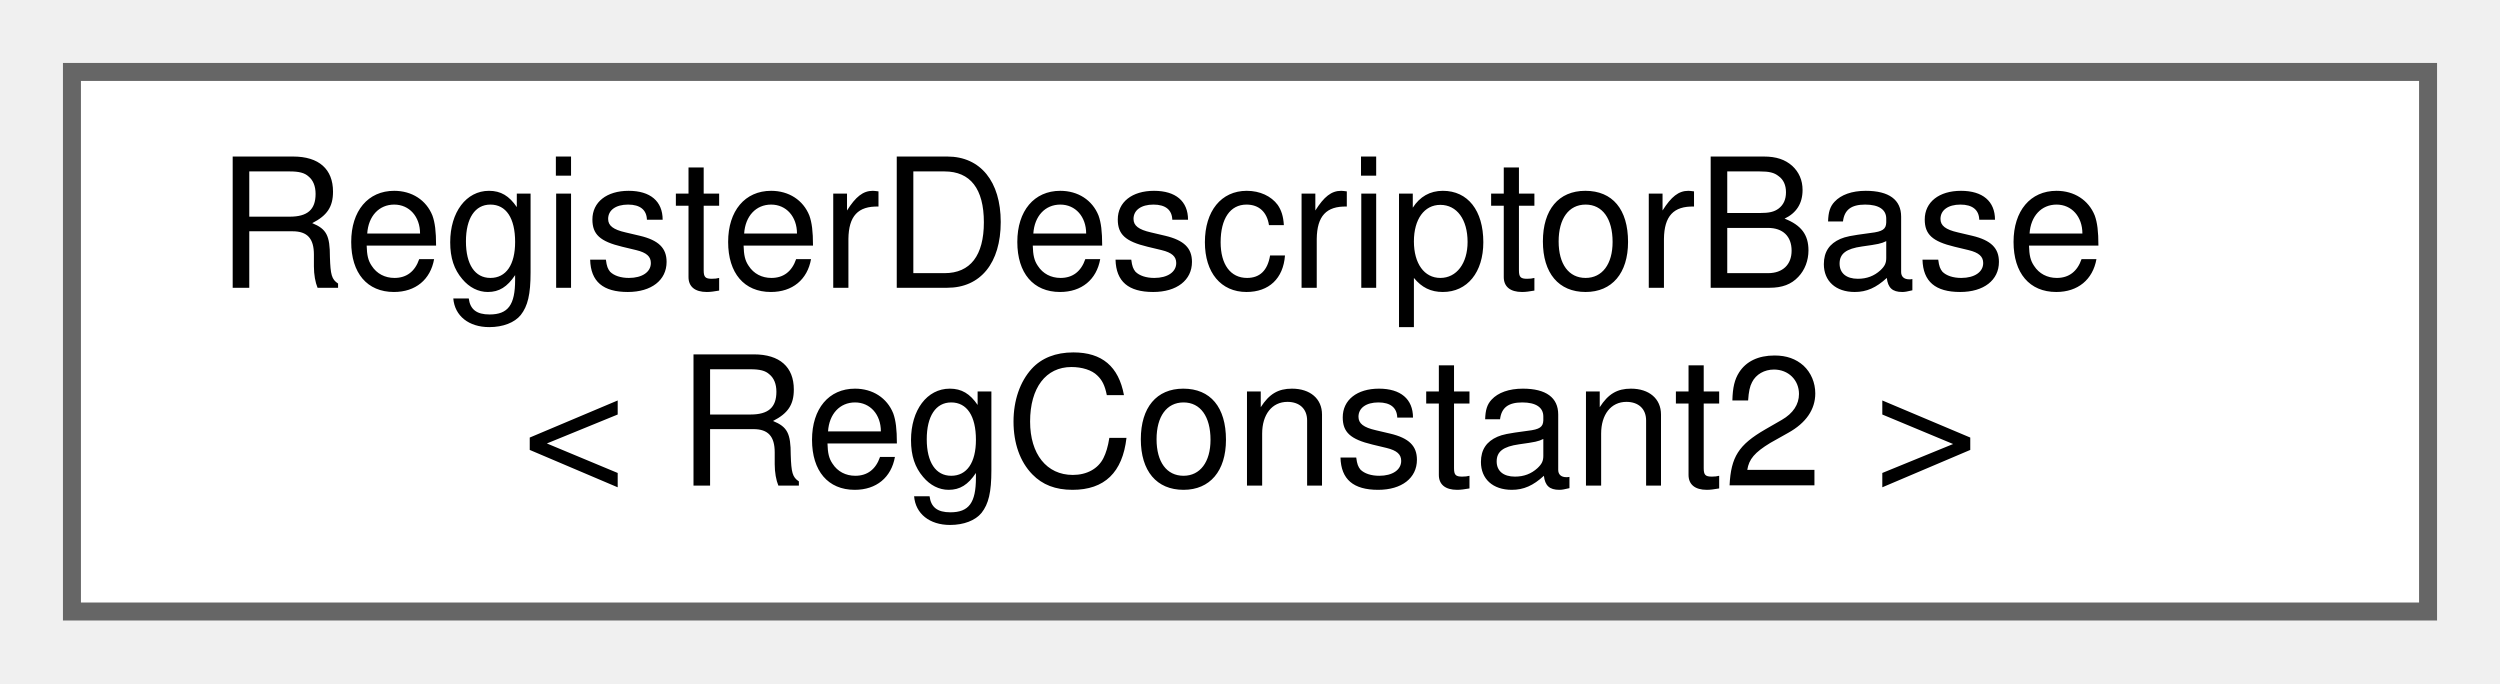
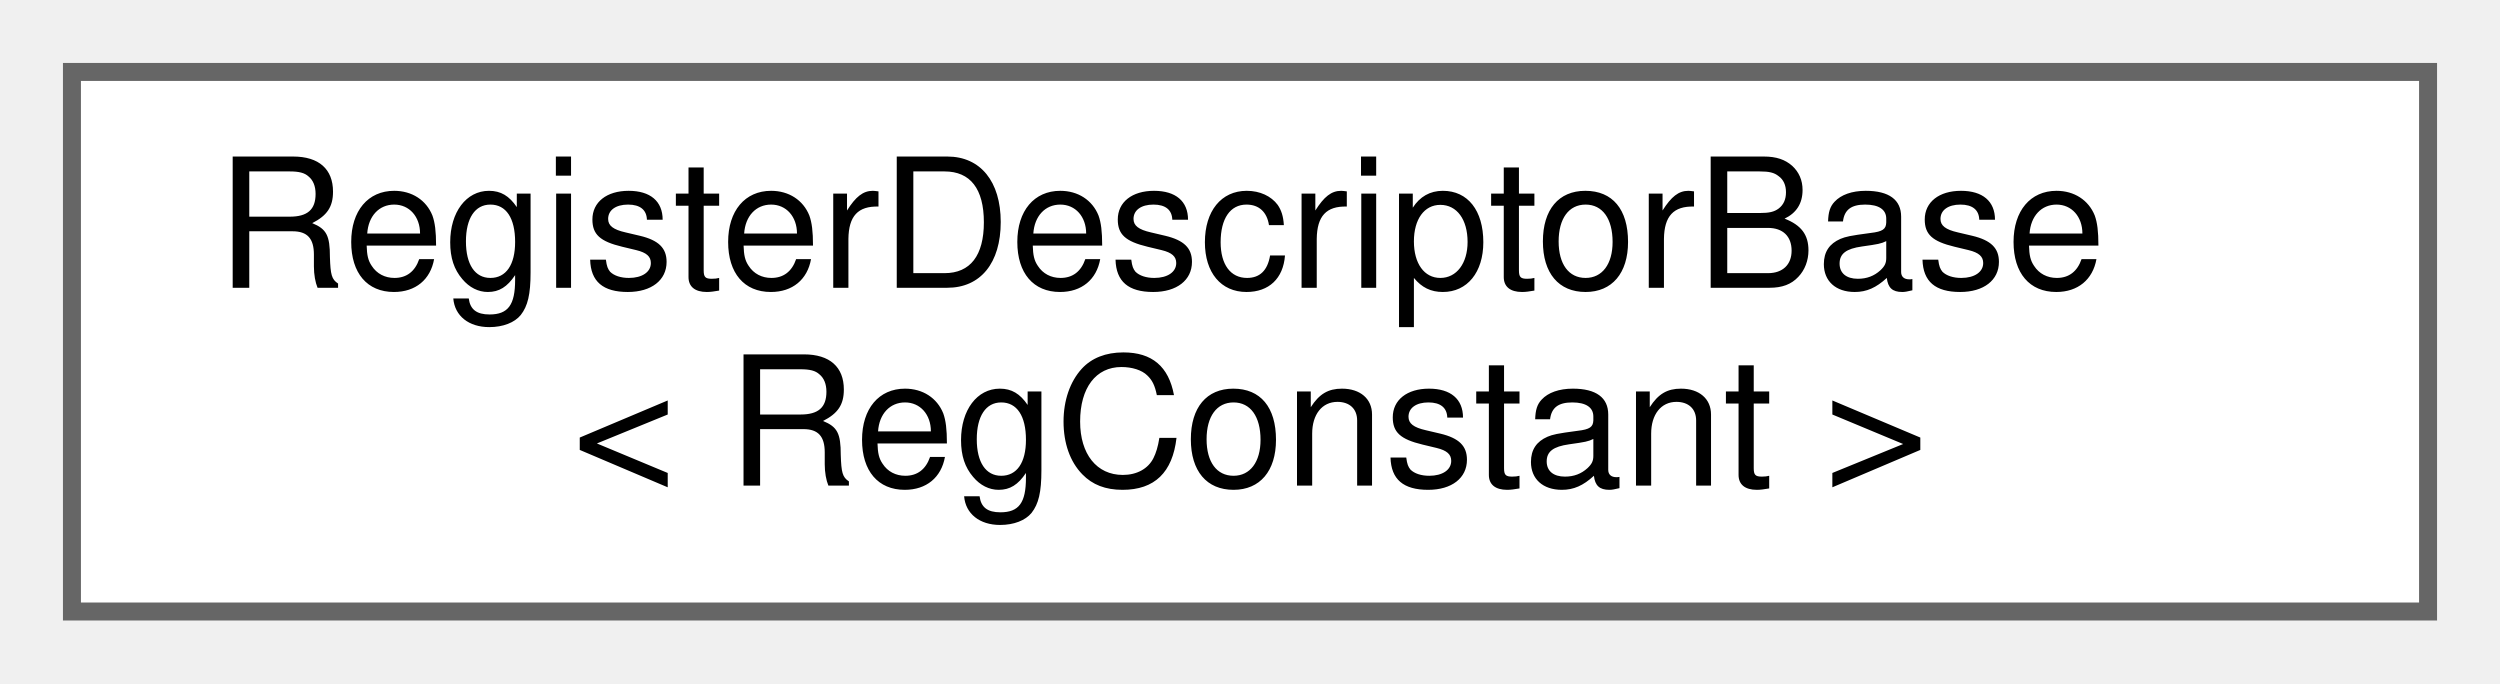
<svg xmlns="http://www.w3.org/2000/svg" xmlns:xlink="http://www.w3.org/1999/xlink" width="139pt" height="38pt" viewBox="0.00 0.00 139.00 38.00">
  <g id="graph0" class="graph" transform="scale(1 1) rotate(0) translate(4 34)">
    <g id="Node000000" class="node">
      <g id="a_Node000000">
        <a xlink:href="struct_register_descriptor_base.html" target="_top" xlink:title=" ">
          <polygon fill="white" stroke="#666666" points="131,-30 0,-30 0,0 131,0 131,-30" />
          <text text-anchor="start" x="8" y="-18" font-family="Helvetica,sans-Serif" font-size="10.00">RegisterDescriptorBase</text>
-           <text text-anchor="middle" x="65.5" y="-7" font-family="Helvetica,sans-Serif" font-size="10.00">&lt; RegConstant2 &gt;</text>
+           <text text-anchor="middle" x="65.5" y="-7" font-family="Helvetica,sans-Serif" font-size="10.00">&lt; RegConstant &gt;</text>
        </a>
      </g>
    </g>
  </g>
</svg>
